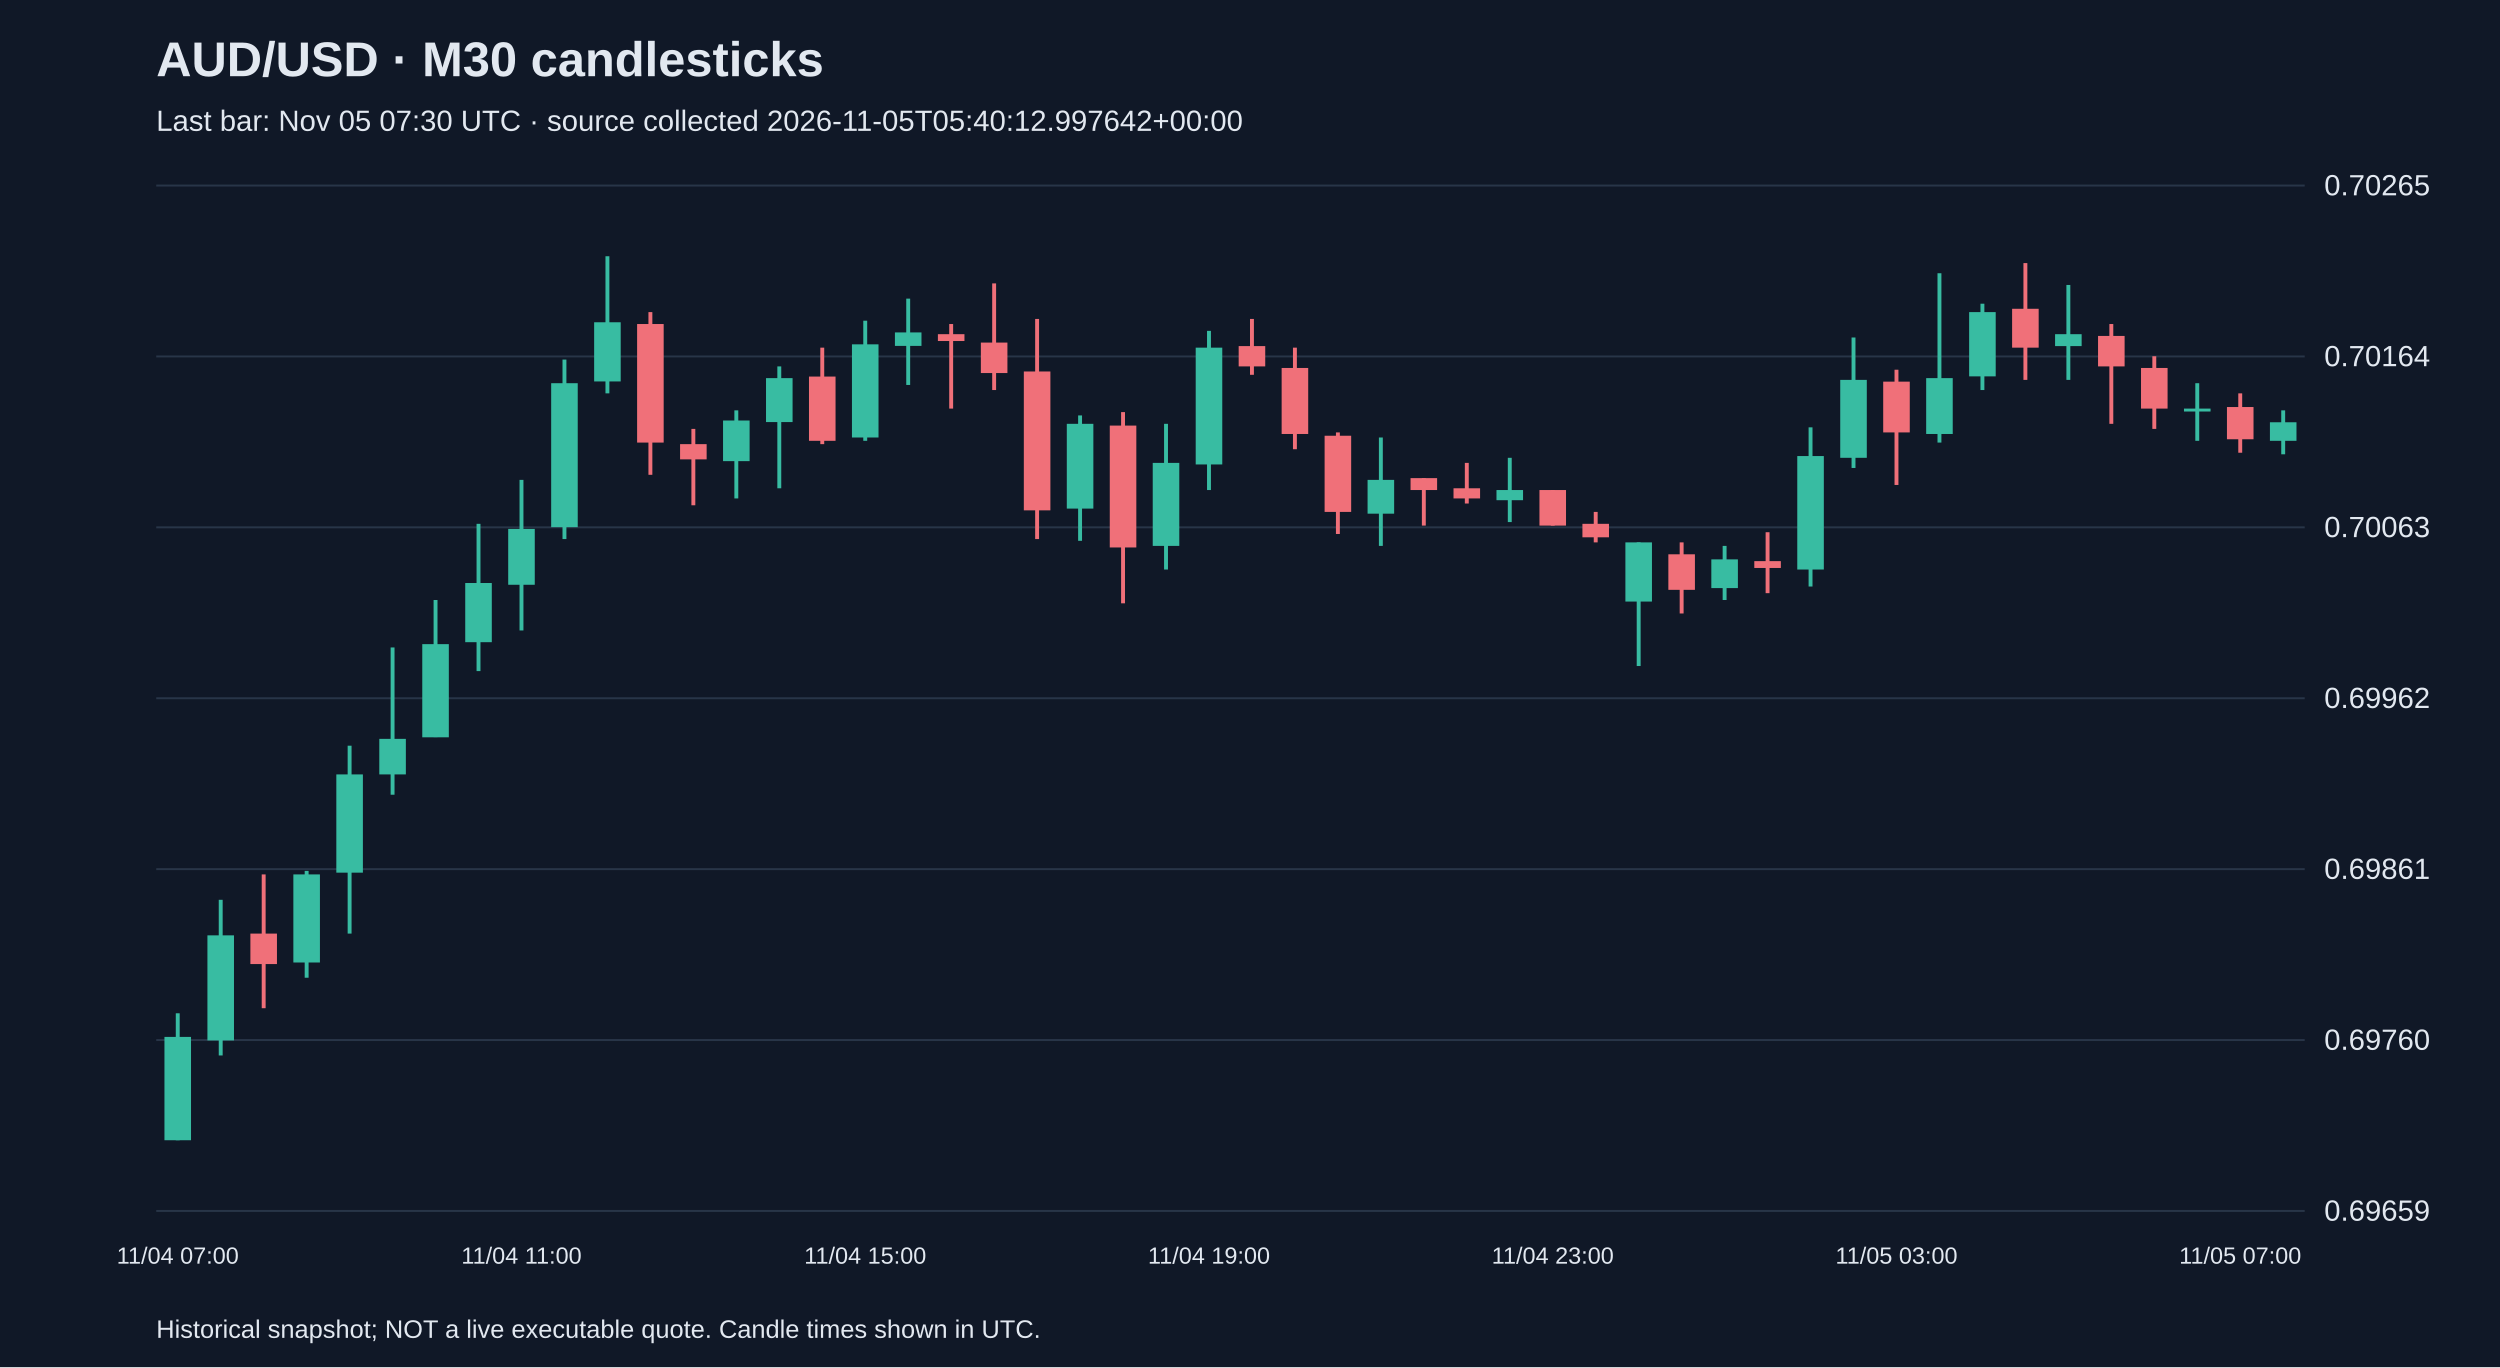
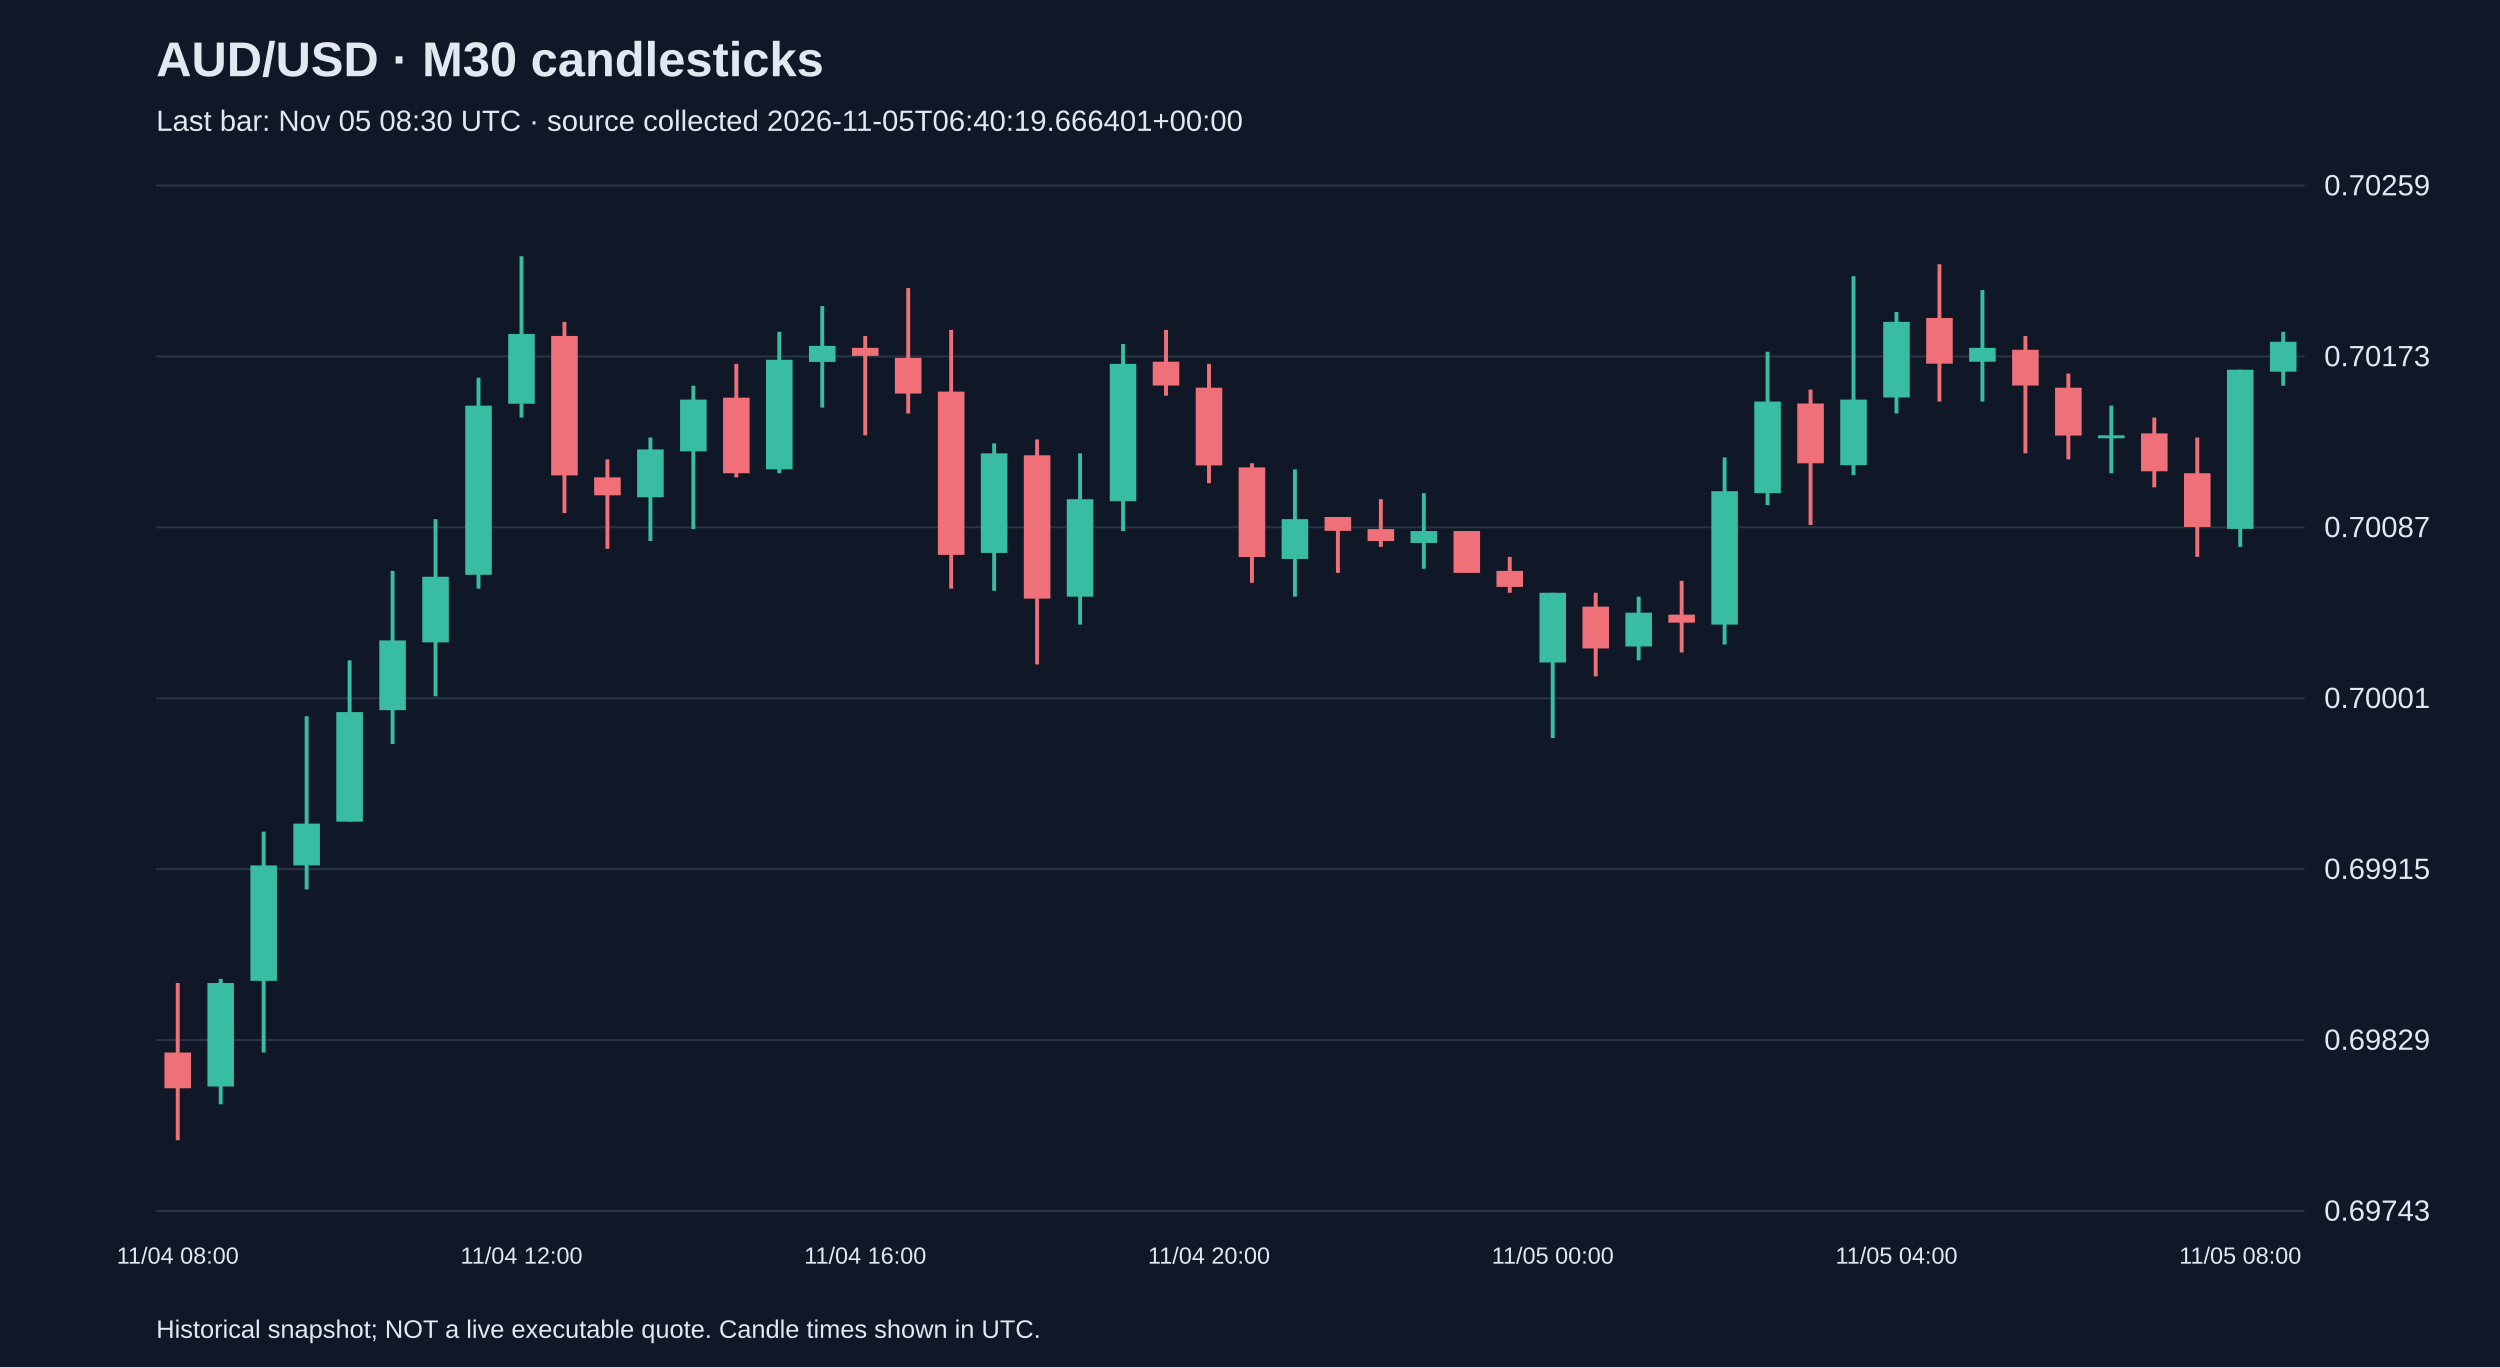
<svg xmlns="http://www.w3.org/2000/svg" viewBox="0 0 1280 700">
  <rect width="100%" height="100%" fill="#101827" />
  <style>text{font-family:Arial,sans-serif;fill:#e2e8f0}</style>
  <text x="80" y="39" font-size="25" font-weight="bold">AUD/USD · M30 candlesticks</text>
-   <text x="80" y="67" font-size="15" fill="#a6b1c5">Last bar: Nov 05 07:30 UTC · source collected 2026-11-05T05:40:12.997642+00:00</text>
+   <text x="80" y="67" font-size="15" fill="#a6b1c5">Last bar: Nov 05 08:30 UTC · source collected 2026-11-05T06:40:19.666401+00:00</text>
  <line x1="80" y1="620.0" x2="1180" y2="620.0" stroke="#283548" />
-   <text x="1190" y="625.0" font-size="15">0.69659</text>
+   <text x="1190" y="625.0" font-size="15">0.69743</text>
  <line x1="80" y1="532.5" x2="1180" y2="532.5" stroke="#283548" />
-   <text x="1190" y="537.5" font-size="15">0.69760</text>
+   <text x="1190" y="537.5" font-size="15">0.69829</text>
  <line x1="80" y1="445.0" x2="1180" y2="445.0" stroke="#283548" />
-   <text x="1190" y="450.0" font-size="15">0.69861</text>
+   <text x="1190" y="450.0" font-size="15">0.69915</text>
  <line x1="80" y1="357.5" x2="1180" y2="357.5" stroke="#283548" />
-   <text x="1190" y="362.5" font-size="15">0.69962</text>
+   <text x="1190" y="362.5" font-size="15">0.70001</text>
  <line x1="80" y1="270.0" x2="1180" y2="270.0" stroke="#283548" />
-   <text x="1190" y="275.0" font-size="15">0.70063</text>
+   <text x="1190" y="275.0" font-size="15">0.70087</text>
  <line x1="80" y1="182.5" x2="1180" y2="182.5" stroke="#283548" />
-   <text x="1190" y="187.5" font-size="15">0.70164</text>
+   <text x="1190" y="187.5" font-size="15">0.70173</text>
  <line x1="80" y1="95.0" x2="1180" y2="95.0" stroke="#283548" />
-   <text x="1190" y="100.0" font-size="15">0.70265</text>
-   <line x1="91.0" y1="518.8" x2="91.0" y2="583.8" stroke="#38bca2" stroke-width="2" />
-   <rect x="84.2" y="530.9" width="13.6" height="52.9" fill="#38bca2" />
-   <text x="91.0" y="647" text-anchor="middle" font-size="12">11/04 07:00</text>
-   <line x1="113.0" y1="460.7" x2="113.0" y2="540.4" stroke="#38bca2" stroke-width="2" />
-   <rect x="106.2" y="478.9" width="13.6" height="53.8" fill="#38bca2" />
-   <line x1="135.0" y1="447.7" x2="135.0" y2="516.2" stroke="#f07079" stroke-width="2" />
-   <rect x="128.2" y="478.0" width="13.6" height="15.6" fill="#f07079" />
-   <line x1="157.0" y1="445.9" x2="157.0" y2="500.6" stroke="#38bca2" stroke-width="2" />
-   <rect x="150.2" y="447.7" width="13.6" height="45.1" fill="#38bca2" />
-   <line x1="179.0" y1="381.8" x2="179.0" y2="478.0" stroke="#38bca2" stroke-width="2" />
-   <rect x="172.2" y="396.5" width="13.6" height="50.3" fill="#38bca2" />
-   <line x1="201.0" y1="331.5" x2="201.0" y2="406.9" stroke="#38bca2" stroke-width="2" />
-   <rect x="194.2" y="378.3" width="13.6" height="18.2" fill="#38bca2" />
-   <line x1="223.0" y1="307.2" x2="223.0" y2="377.4" stroke="#38bca2" stroke-width="2" />
-   <rect x="216.2" y="329.8" width="13.6" height="47.7" fill="#38bca2" />
-   <line x1="245.0" y1="268.2" x2="245.0" y2="343.6" stroke="#38bca2" stroke-width="2" />
-   <rect x="238.2" y="298.5" width="13.6" height="30.3" fill="#38bca2" />
-   <line x1="267.0" y1="245.7" x2="267.0" y2="322.8" stroke="#38bca2" stroke-width="2" />
-   <rect x="260.2" y="270.8" width="13.6" height="28.6" fill="#38bca2" />
-   <text x="267.0" y="647" text-anchor="middle" font-size="12">11/04 11:00</text>
-   <line x1="289.0" y1="184.1" x2="289.0" y2="276.0" stroke="#38bca2" stroke-width="2" />
-   <rect x="282.2" y="196.2" width="13.6" height="73.7" fill="#38bca2" />
-   <line x1="311.0" y1="131.2" x2="311.0" y2="201.4" stroke="#38bca2" stroke-width="2" />
-   <rect x="304.2" y="165.0" width="13.6" height="30.3" fill="#38bca2" />
-   <line x1="333.0" y1="159.8" x2="333.0" y2="243.1" stroke="#f07079" stroke-width="2" />
-   <rect x="326.2" y="165.9" width="13.6" height="60.7" fill="#f07079" />
-   <line x1="355.0" y1="219.6" x2="355.0" y2="258.7" stroke="#f07079" stroke-width="2" />
-   <rect x="348.2" y="227.4" width="13.6" height="7.8" fill="#f07079" />
-   <line x1="377.0" y1="210.1" x2="377.0" y2="255.2" stroke="#38bca2" stroke-width="2" />
-   <rect x="370.2" y="215.3" width="13.6" height="20.8" fill="#38bca2" />
-   <line x1="399.0" y1="187.6" x2="399.0" y2="250.0" stroke="#38bca2" stroke-width="2" />
-   <rect x="392.2" y="193.6" width="13.6" height="22.5" fill="#38bca2" />
-   <line x1="421.0" y1="178.0" x2="421.0" y2="227.4" stroke="#f07079" stroke-width="2" />
-   <rect x="414.2" y="192.8" width="13.6" height="32.9" fill="#f07079" />
-   <line x1="443.0" y1="164.2" x2="443.0" y2="225.7" stroke="#38bca2" stroke-width="2" />
-   <rect x="436.2" y="176.3" width="13.6" height="47.7" fill="#38bca2" />
-   <text x="443.0" y="647" text-anchor="middle" font-size="12">11/04 15:00</text>
-   <line x1="465.0" y1="152.9" x2="465.0" y2="197.1" stroke="#38bca2" stroke-width="2" />
-   <rect x="458.2" y="170.2" width="13.6" height="6.9" fill="#38bca2" />
-   <line x1="487.0" y1="165.9" x2="487.0" y2="209.2" stroke="#f07079" stroke-width="2" />
-   <rect x="480.2" y="171.1" width="13.6" height="3.5" fill="#f07079" />
-   <line x1="509.0" y1="145.1" x2="509.0" y2="199.7" stroke="#f07079" stroke-width="2" />
-   <rect x="502.2" y="175.4" width="13.6" height="15.6" fill="#f07079" />
-   <line x1="531.0" y1="163.3" x2="531.0" y2="276.0" stroke="#f07079" stroke-width="2" />
-   <rect x="524.2" y="190.2" width="13.6" height="71.1" fill="#f07079" />
-   <line x1="553.0" y1="212.7" x2="553.0" y2="276.9" stroke="#38bca2" stroke-width="2" />
-   <rect x="546.2" y="217.0" width="13.6" height="43.4" fill="#38bca2" />
-   <line x1="575.0" y1="211.0" x2="575.0" y2="308.9" stroke="#f07079" stroke-width="2" />
-   <rect x="568.2" y="217.9" width="13.6" height="62.4" fill="#f07079" />
-   <line x1="597.0" y1="217.0" x2="597.0" y2="291.6" stroke="#38bca2" stroke-width="2" />
-   <rect x="590.2" y="237.0" width="13.6" height="42.5" fill="#38bca2" />
-   <line x1="619.0" y1="169.4" x2="619.0" y2="250.9" stroke="#38bca2" stroke-width="2" />
-   <rect x="612.2" y="178.0" width="13.6" height="59.8" fill="#38bca2" />
-   <text x="619.0" y="647" text-anchor="middle" font-size="12">11/04 19:00</text>
-   <line x1="641.0" y1="163.3" x2="641.0" y2="191.9" stroke="#f07079" stroke-width="2" />
-   <rect x="634.2" y="177.2" width="13.6" height="10.4" fill="#f07079" />
-   <line x1="663.0" y1="178.0" x2="663.0" y2="230.0" stroke="#f07079" stroke-width="2" />
-   <rect x="656.2" y="188.4" width="13.6" height="33.8" fill="#f07079" />
-   <line x1="685.0" y1="221.4" x2="685.0" y2="273.4" stroke="#f07079" stroke-width="2" />
-   <rect x="678.2" y="223.1" width="13.6" height="39.0" fill="#f07079" />
-   <line x1="707.0" y1="224.0" x2="707.0" y2="279.5" stroke="#38bca2" stroke-width="2" />
-   <rect x="700.2" y="245.7" width="13.6" height="17.3" fill="#38bca2" />
-   <line x1="729.0" y1="244.8" x2="729.0" y2="269.1" stroke="#f07079" stroke-width="2" />
-   <rect x="722.2" y="244.8" width="13.6" height="6.1" fill="#f07079" />
-   <line x1="751.0" y1="237.0" x2="751.0" y2="257.8" stroke="#f07079" stroke-width="2" />
-   <rect x="744.2" y="250.0" width="13.6" height="5.2" fill="#f07079" />
-   <line x1="773.0" y1="234.4" x2="773.0" y2="267.3" stroke="#38bca2" stroke-width="2" />
-   <rect x="766.2" y="250.9" width="13.6" height="5.2" fill="#38bca2" />
-   <line x1="795.0" y1="250.9" x2="795.0" y2="269.1" stroke="#f07079" stroke-width="2" />
-   <rect x="788.2" y="250.9" width="13.6" height="18.2" fill="#f07079" />
-   <text x="795.0" y="647" text-anchor="middle" font-size="12">11/04 23:00</text>
-   <line x1="817.0" y1="262.1" x2="817.0" y2="277.7" stroke="#f07079" stroke-width="2" />
-   <rect x="810.2" y="268.2" width="13.6" height="6.9" fill="#f07079" />
-   <line x1="839.0" y1="277.7" x2="839.0" y2="341.0" stroke="#38bca2" stroke-width="2" />
-   <rect x="832.2" y="277.7" width="13.6" height="30.3" fill="#38bca2" />
-   <line x1="861.0" y1="277.7" x2="861.0" y2="314.1" stroke="#f07079" stroke-width="2" />
-   <rect x="854.2" y="283.8" width="13.6" height="18.2" fill="#f07079" />
-   <line x1="883.0" y1="279.5" x2="883.0" y2="307.2" stroke="#38bca2" stroke-width="2" />
-   <rect x="876.2" y="286.4" width="13.6" height="14.7" fill="#38bca2" />
-   <line x1="905.0" y1="272.5" x2="905.0" y2="303.7" stroke="#f07079" stroke-width="2" />
-   <rect x="898.2" y="287.3" width="13.6" height="3.5" fill="#f07079" />
-   <line x1="927.0" y1="218.8" x2="927.0" y2="300.3" stroke="#38bca2" stroke-width="2" />
-   <rect x="920.2" y="233.5" width="13.6" height="58.1" fill="#38bca2" />
-   <line x1="949.0" y1="172.8" x2="949.0" y2="239.6" stroke="#38bca2" stroke-width="2" />
-   <rect x="942.2" y="194.5" width="13.6" height="39.9" fill="#38bca2" />
-   <line x1="971.0" y1="189.3" x2="971.0" y2="248.3" stroke="#f07079" stroke-width="2" />
-   <rect x="964.2" y="195.4" width="13.6" height="26.0" fill="#f07079" />
-   <text x="971.0" y="647" text-anchor="middle" font-size="12">11/05 03:00</text>
-   <line x1="993.0" y1="139.9" x2="993.0" y2="226.6" stroke="#38bca2" stroke-width="2" />
-   <rect x="986.2" y="193.6" width="13.6" height="28.6" fill="#38bca2" />
-   <line x1="1015.0" y1="155.5" x2="1015.0" y2="199.7" stroke="#38bca2" stroke-width="2" />
-   <rect x="1008.2" y="159.8" width="13.6" height="32.9" fill="#38bca2" />
-   <line x1="1037.0" y1="134.7" x2="1037.0" y2="194.5" stroke="#f07079" stroke-width="2" />
-   <rect x="1030.2" y="158.1" width="13.6" height="19.9" fill="#f07079" />
-   <line x1="1059.0" y1="145.9" x2="1059.0" y2="194.5" stroke="#38bca2" stroke-width="2" />
-   <rect x="1052.2" y="171.1" width="13.6" height="6.1" fill="#38bca2" />
-   <line x1="1081.0" y1="165.9" x2="1081.0" y2="217.0" stroke="#f07079" stroke-width="2" />
-   <rect x="1074.2" y="172.0" width="13.6" height="15.6" fill="#f07079" />
-   <line x1="1103.0" y1="182.4" x2="1103.0" y2="219.6" stroke="#f07079" stroke-width="2" />
-   <rect x="1096.2" y="188.4" width="13.6" height="20.8" fill="#f07079" />
-   <line x1="1125.0" y1="196.2" x2="1125.0" y2="225.7" stroke="#38bca2" stroke-width="2" />
-   <rect x="1118.2" y="209.2" width="13.6" height="1.5" fill="#38bca2" />
-   <line x1="1147.0" y1="201.4" x2="1147.0" y2="231.8" stroke="#f07079" stroke-width="2" />
-   <rect x="1140.2" y="208.4" width="13.6" height="16.5" fill="#f07079" />
-   <text x="1147.0" y="647" text-anchor="middle" font-size="12">11/05 07:00</text>
-   <line x1="1169.0" y1="210.1" x2="1169.0" y2="232.6" stroke="#38bca2" stroke-width="2" />
-   <rect x="1162.2" y="216.2" width="13.6" height="9.5" fill="#38bca2" />
+   <text x="1190" y="100.0" font-size="15">0.70259</text>
+   <line x1="91.0" y1="503.3" x2="91.0" y2="583.8" stroke="#f07079" stroke-width="2" />
+   <rect x="84.2" y="538.9" width="13.6" height="18.3" fill="#f07079" />
+   <text x="91.0" y="647" text-anchor="middle" font-size="12">11/04 08:00</text>
+   <line x1="113.0" y1="501.2" x2="113.0" y2="565.4" stroke="#38bca2" stroke-width="2" />
+   <rect x="106.2" y="503.3" width="13.6" height="53.0" fill="#38bca2" />
+   <line x1="135.0" y1="425.8" x2="135.0" y2="538.9" stroke="#38bca2" stroke-width="2" />
+   <rect x="128.2" y="443.1" width="13.6" height="59.1" fill="#38bca2" />
+   <line x1="157.0" y1="366.7" x2="157.0" y2="455.4" stroke="#38bca2" stroke-width="2" />
+   <rect x="150.2" y="421.7" width="13.6" height="21.4" fill="#38bca2" />
+   <line x1="179.0" y1="338.1" x2="179.0" y2="420.7" stroke="#38bca2" stroke-width="2" />
+   <rect x="172.2" y="364.6" width="13.6" height="56.1" fill="#38bca2" />
+   <line x1="201.0" y1="292.3" x2="201.0" y2="380.9" stroke="#38bca2" stroke-width="2" />
+   <rect x="194.2" y="327.9" width="13.6" height="35.7" fill="#38bca2" />
+   <line x1="223.0" y1="265.8" x2="223.0" y2="356.5" stroke="#38bca2" stroke-width="2" />
+   <rect x="216.2" y="295.3" width="13.6" height="33.6" fill="#38bca2" />
+   <line x1="245.0" y1="193.4" x2="245.0" y2="301.4" stroke="#38bca2" stroke-width="2" />
+   <rect x="238.2" y="207.7" width="13.6" height="86.6" fill="#38bca2" />
+   <line x1="267.0" y1="131.2" x2="267.0" y2="213.8" stroke="#38bca2" stroke-width="2" />
+   <rect x="260.2" y="171.0" width="13.6" height="35.7" fill="#38bca2" />
+   <text x="267.0" y="647" text-anchor="middle" font-size="12">11/04 12:00</text>
+   <line x1="289.0" y1="164.8" x2="289.0" y2="262.7" stroke="#f07079" stroke-width="2" />
+   <rect x="282.2" y="172.0" width="13.6" height="71.4" fill="#f07079" />
+   <line x1="311.0" y1="235.2" x2="311.0" y2="281.0" stroke="#f07079" stroke-width="2" />
+   <rect x="304.2" y="244.4" width="13.6" height="9.2" fill="#f07079" />
+   <line x1="333.0" y1="224.0" x2="333.0" y2="277.0" stroke="#38bca2" stroke-width="2" />
+   <rect x="326.2" y="230.1" width="13.6" height="24.5" fill="#38bca2" />
+   <line x1="355.0" y1="197.5" x2="355.0" y2="270.9" stroke="#38bca2" stroke-width="2" />
+   <rect x="348.2" y="204.6" width="13.6" height="26.5" fill="#38bca2" />
+   <line x1="377.0" y1="186.3" x2="377.0" y2="244.4" stroke="#f07079" stroke-width="2" />
+   <rect x="370.2" y="203.6" width="13.6" height="38.7" fill="#f07079" />
+   <line x1="399.0" y1="169.9" x2="399.0" y2="242.3" stroke="#38bca2" stroke-width="2" />
+   <rect x="392.2" y="184.2" width="13.6" height="56.1" fill="#38bca2" />
+   <line x1="421.0" y1="156.7" x2="421.0" y2="208.7" stroke="#38bca2" stroke-width="2" />
+   <rect x="414.2" y="177.1" width="13.6" height="8.2" fill="#38bca2" />
+   <line x1="443.0" y1="172.0" x2="443.0" y2="222.9" stroke="#f07079" stroke-width="2" />
+   <rect x="436.2" y="178.1" width="13.6" height="4.1" fill="#f07079" />
+   <text x="443.0" y="647" text-anchor="middle" font-size="12">11/04 16:00</text>
+   <line x1="465.0" y1="147.5" x2="465.0" y2="211.7" stroke="#f07079" stroke-width="2" />
+   <rect x="458.2" y="183.2" width="13.6" height="18.3" fill="#f07079" />
+   <line x1="487.0" y1="168.9" x2="487.0" y2="301.4" stroke="#f07079" stroke-width="2" />
+   <rect x="480.2" y="200.5" width="13.6" height="83.6" fill="#f07079" />
+   <line x1="509.0" y1="227.0" x2="509.0" y2="302.5" stroke="#38bca2" stroke-width="2" />
+   <rect x="502.2" y="232.1" width="13.6" height="51.0" fill="#38bca2" />
+   <line x1="531.0" y1="225.0" x2="531.0" y2="340.2" stroke="#f07079" stroke-width="2" />
+   <rect x="524.2" y="233.1" width="13.6" height="73.4" fill="#f07079" />
+   <line x1="553.0" y1="232.1" x2="553.0" y2="319.8" stroke="#38bca2" stroke-width="2" />
+   <rect x="546.2" y="255.6" width="13.6" height="49.9" fill="#38bca2" />
+   <line x1="575.0" y1="176.1" x2="575.0" y2="271.9" stroke="#38bca2" stroke-width="2" />
+   <rect x="568.2" y="186.3" width="13.6" height="70.3" fill="#38bca2" />
+   <line x1="597.0" y1="168.9" x2="597.0" y2="202.6" stroke="#f07079" stroke-width="2" />
+   <rect x="590.2" y="185.2" width="13.6" height="12.2" fill="#f07079" />
+   <line x1="619.0" y1="186.3" x2="619.0" y2="247.4" stroke="#f07079" stroke-width="2" />
+   <rect x="612.2" y="198.5" width="13.6" height="39.8" fill="#f07079" />
+   <text x="619.0" y="647" text-anchor="middle" font-size="12">11/04 20:00</text>
+   <line x1="641.0" y1="237.2" x2="641.0" y2="298.4" stroke="#f07079" stroke-width="2" />
+   <rect x="634.2" y="239.3" width="13.6" height="45.9" fill="#f07079" />
+   <line x1="663.0" y1="240.3" x2="663.0" y2="305.5" stroke="#38bca2" stroke-width="2" />
+   <rect x="656.2" y="265.8" width="13.6" height="20.4" fill="#38bca2" />
+   <line x1="685.0" y1="264.7" x2="685.0" y2="293.3" stroke="#f07079" stroke-width="2" />
+   <rect x="678.2" y="264.7" width="13.6" height="7.1" fill="#f07079" />
+   <line x1="707.0" y1="255.6" x2="707.0" y2="280.0" stroke="#f07079" stroke-width="2" />
+   <rect x="700.2" y="270.9" width="13.6" height="6.1" fill="#f07079" />
+   <line x1="729.0" y1="252.5" x2="729.0" y2="291.2" stroke="#38bca2" stroke-width="2" />
+   <rect x="722.2" y="271.9" width="13.6" height="6.1" fill="#38bca2" />
+   <line x1="751.0" y1="271.9" x2="751.0" y2="293.3" stroke="#f07079" stroke-width="2" />
+   <rect x="744.2" y="271.9" width="13.6" height="21.4" fill="#f07079" />
+   <line x1="773.0" y1="285.1" x2="773.0" y2="303.5" stroke="#f07079" stroke-width="2" />
+   <rect x="766.2" y="292.3" width="13.6" height="8.2" fill="#f07079" />
+   <line x1="795.0" y1="303.5" x2="795.0" y2="377.9" stroke="#38bca2" stroke-width="2" />
+   <rect x="788.2" y="303.5" width="13.6" height="35.7" fill="#38bca2" />
+   <text x="795.0" y="647" text-anchor="middle" font-size="12">11/05 00:00</text>
+   <line x1="817.0" y1="303.5" x2="817.0" y2="346.3" stroke="#f07079" stroke-width="2" />
+   <rect x="810.2" y="310.6" width="13.6" height="21.4" fill="#f07079" />
+   <line x1="839.0" y1="305.5" x2="839.0" y2="338.1" stroke="#38bca2" stroke-width="2" />
+   <rect x="832.2" y="313.7" width="13.6" height="17.3" fill="#38bca2" />
+   <line x1="861.0" y1="297.4" x2="861.0" y2="334.1" stroke="#f07079" stroke-width="2" />
+   <rect x="854.2" y="314.7" width="13.6" height="4.1" fill="#f07079" />
+   <line x1="883.0" y1="234.2" x2="883.0" y2="330.0" stroke="#38bca2" stroke-width="2" />
+   <rect x="876.2" y="251.5" width="13.6" height="68.3" fill="#38bca2" />
+   <line x1="905.0" y1="180.1" x2="905.0" y2="258.6" stroke="#38bca2" stroke-width="2" />
+   <rect x="898.2" y="205.6" width="13.6" height="46.9" fill="#38bca2" />
+   <line x1="927.0" y1="199.5" x2="927.0" y2="268.8" stroke="#f07079" stroke-width="2" />
+   <rect x="920.2" y="206.6" width="13.6" height="30.6" fill="#f07079" />
+   <line x1="949.0" y1="141.4" x2="949.0" y2="243.3" stroke="#38bca2" stroke-width="2" />
+   <rect x="942.2" y="204.6" width="13.6" height="33.6" fill="#38bca2" />
+   <line x1="971.0" y1="159.7" x2="971.0" y2="211.7" stroke="#38bca2" stroke-width="2" />
+   <rect x="964.2" y="164.8" width="13.6" height="38.7" fill="#38bca2" />
+   <text x="971.0" y="647" text-anchor="middle" font-size="12">11/05 04:00</text>
+   <line x1="993.0" y1="135.3" x2="993.0" y2="205.6" stroke="#f07079" stroke-width="2" />
+   <rect x="986.2" y="162.8" width="13.6" height="23.4" fill="#f07079" />
+   <line x1="1015.0" y1="148.5" x2="1015.0" y2="205.6" stroke="#38bca2" stroke-width="2" />
+   <rect x="1008.2" y="178.1" width="13.6" height="7.1" fill="#38bca2" />
+   <line x1="1037.0" y1="172.0" x2="1037.0" y2="232.1" stroke="#f07079" stroke-width="2" />
+   <rect x="1030.2" y="179.1" width="13.6" height="18.3" fill="#f07079" />
+   <line x1="1059.0" y1="191.3" x2="1059.0" y2="235.2" stroke="#f07079" stroke-width="2" />
+   <rect x="1052.2" y="198.5" width="13.6" height="24.5" fill="#f07079" />
+   <line x1="1081.0" y1="207.7" x2="1081.0" y2="242.3" stroke="#38bca2" stroke-width="2" />
+   <rect x="1074.2" y="222.9" width="13.6" height="1.5" fill="#38bca2" />
+   <line x1="1103.0" y1="213.8" x2="1103.0" y2="249.5" stroke="#f07079" stroke-width="2" />
+   <rect x="1096.2" y="221.9" width="13.6" height="19.4" fill="#f07079" />
+   <line x1="1125.0" y1="224.0" x2="1125.0" y2="285.1" stroke="#f07079" stroke-width="2" />
+   <rect x="1118.2" y="242.3" width="13.6" height="27.5" fill="#f07079" />
+   <line x1="1147.0" y1="189.3" x2="1147.0" y2="280.0" stroke="#38bca2" stroke-width="2" />
+   <rect x="1140.2" y="189.3" width="13.6" height="81.5" fill="#38bca2" />
+   <text x="1147.0" y="647" text-anchor="middle" font-size="12">11/05 08:00</text>
+   <line x1="1169.0" y1="169.9" x2="1169.0" y2="197.5" stroke="#38bca2" stroke-width="2" />
+   <rect x="1162.2" y="175.0" width="13.6" height="15.3" fill="#38bca2" />
  <text x="80" y="685" font-size="13">Historical snapshot; NOT a live executable quote. Candle times shown in UTC.</text>
</svg>
